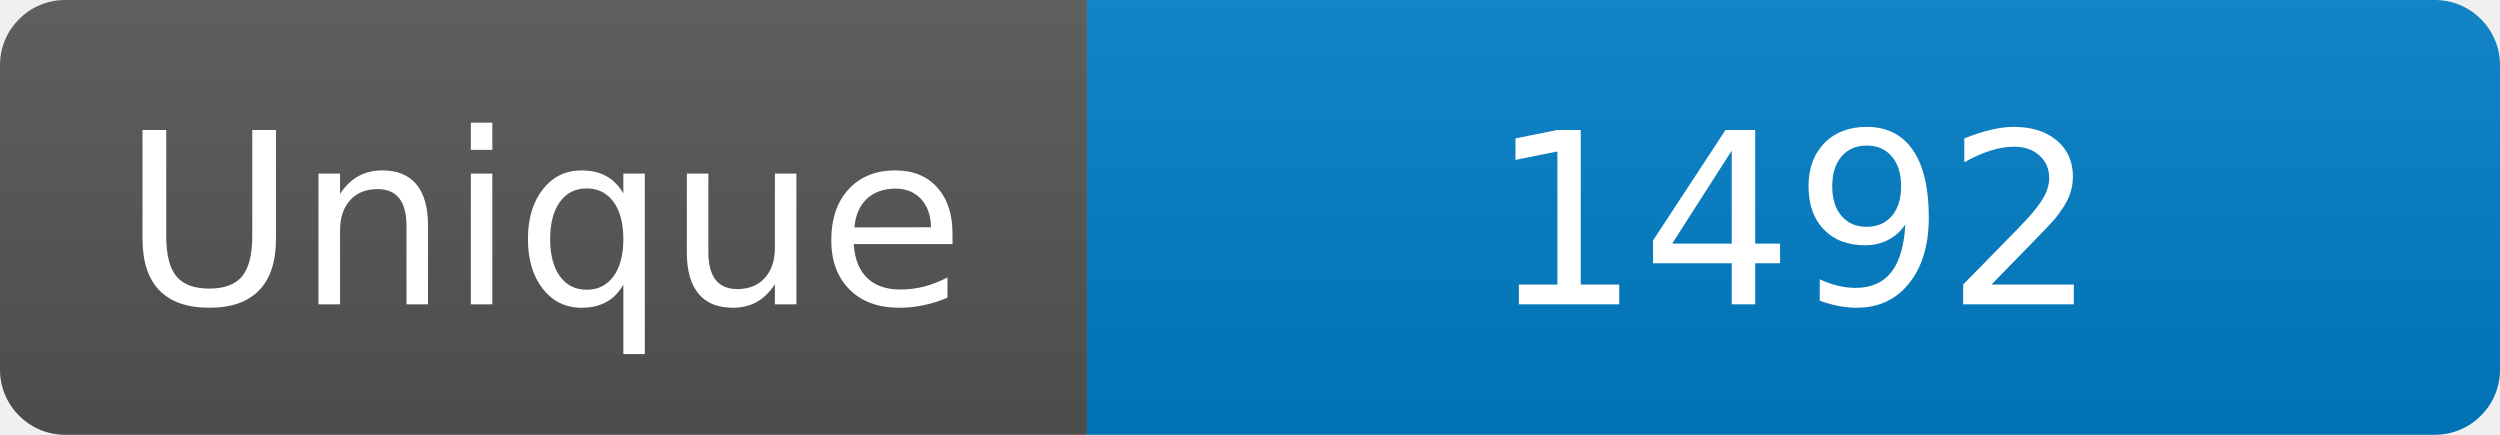
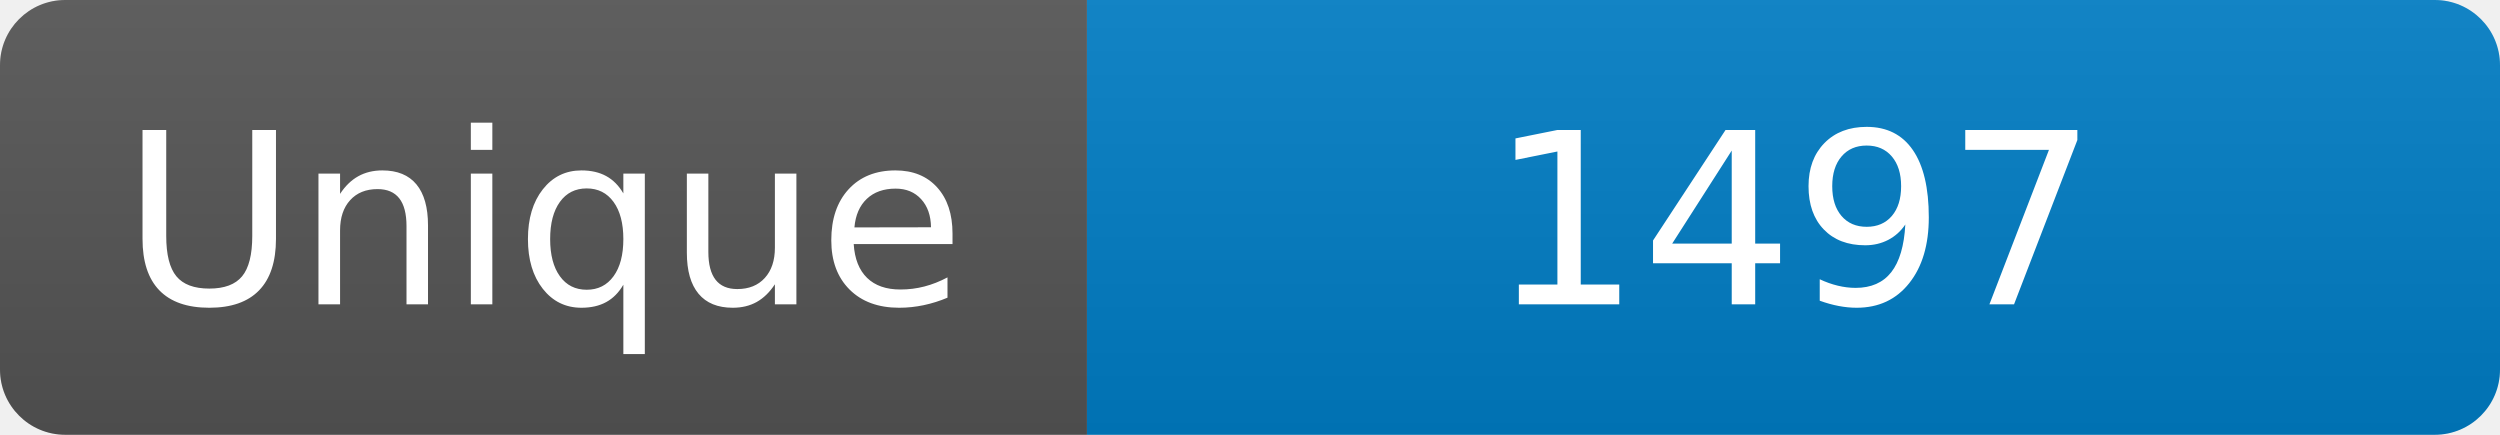
<svg xmlns="http://www.w3.org/2000/svg" width="115" height="20" role="img" aria-label="Maintained?: yes">
  <linearGradient id="s" x2="0" y2="100%">
    <stop offset="0" stop-color="#bbb" stop-opacity=".1" />
    <stop offset="1" stop-opacity=".1" />
  </linearGradient>
  <clipPath id="r">
    <rect width="115" height="20" rx="3" fill="#fff" />
  </clipPath>
  <g clip-path="url(#r)">
    <rect width="50" height="20" fill="#555" />
    <rect x="50" width="160" height="20" fill="#007ec6" />
    <rect width="115" height="20" fill="url(#s)" />
  </g>
  <g fill="#fff" text-anchor="middle" font-family="Verdana,Geneva,DejaVu Sans,sans-serif" font-size="110">
    <text x="250" y="140" transform="scale(.1)" fill="#fff">Unique</text>
-     <text x="825" y="140" transform="scale(.1)" fill="#fff">1492</text>
+     <text x="825" y="140" transform="scale(.1)" fill="#fff">1497</text>
  </g>
</svg>
